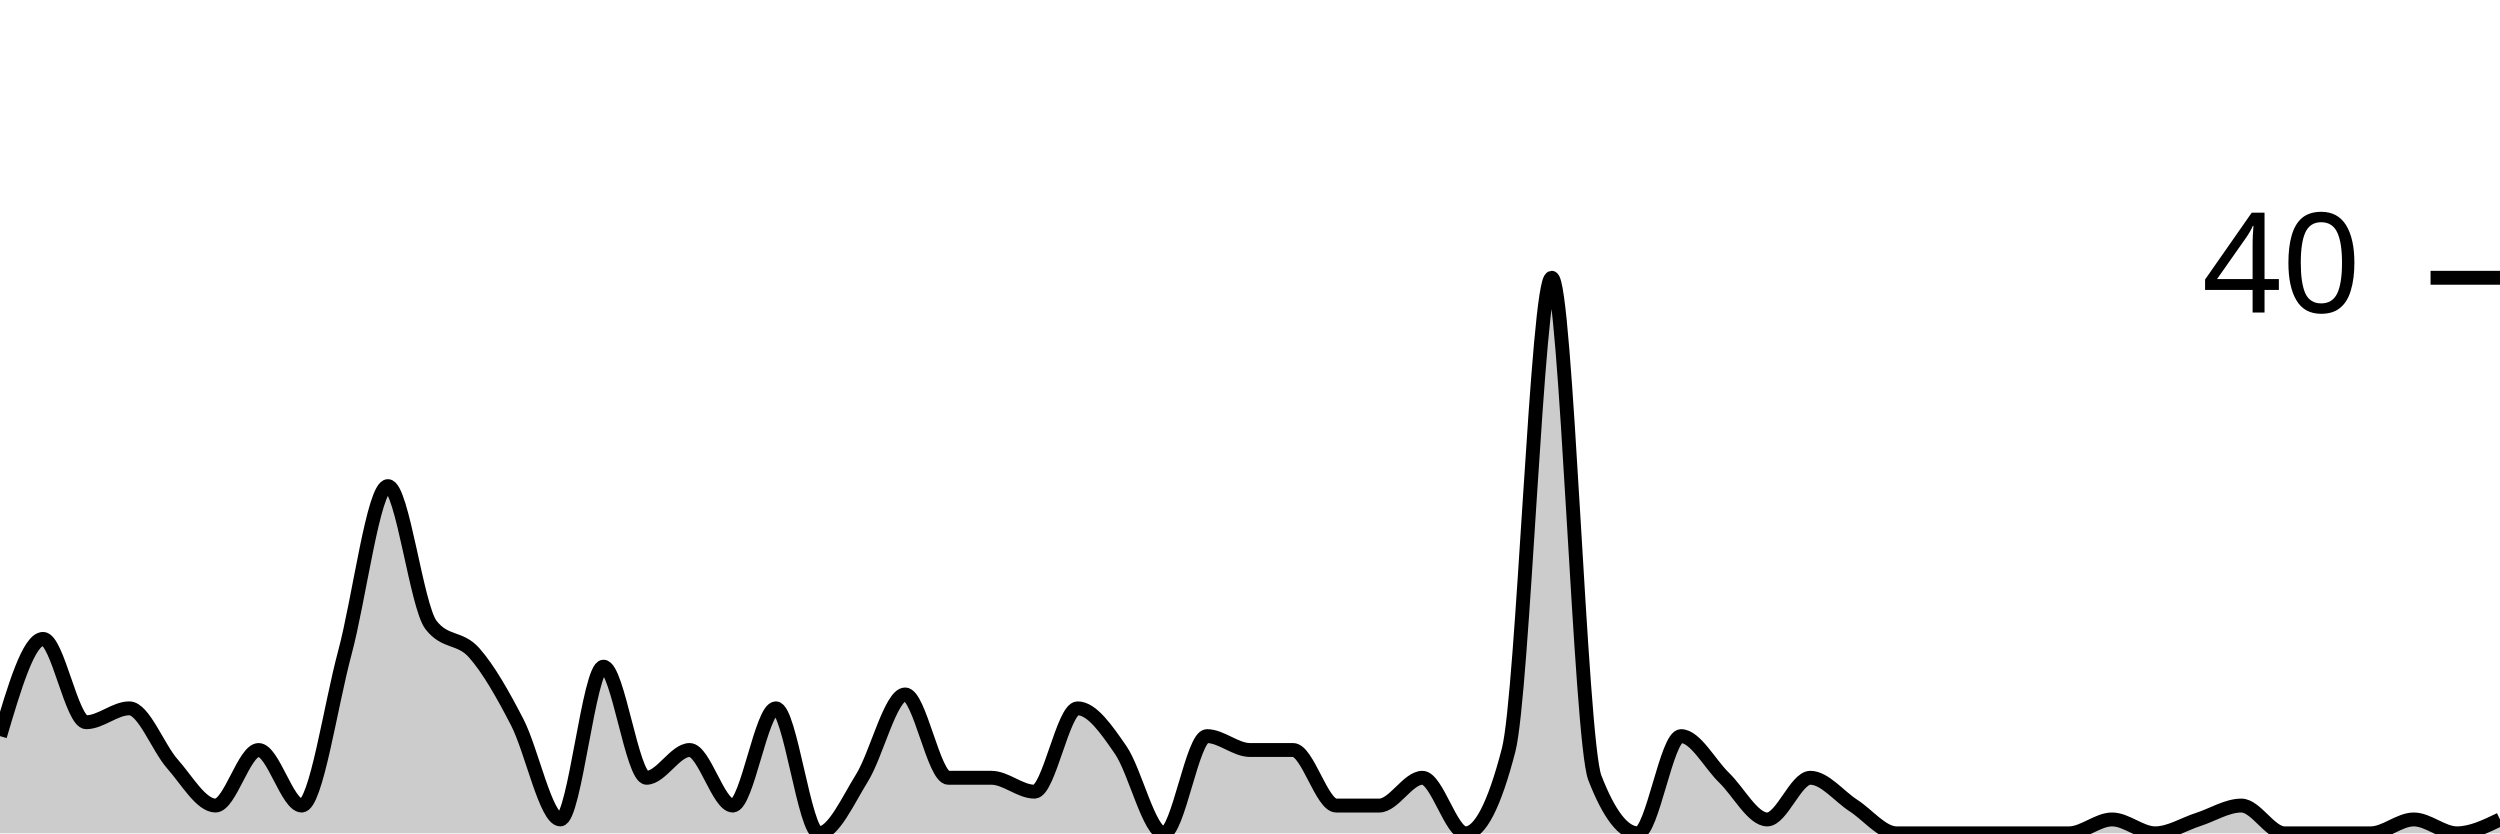
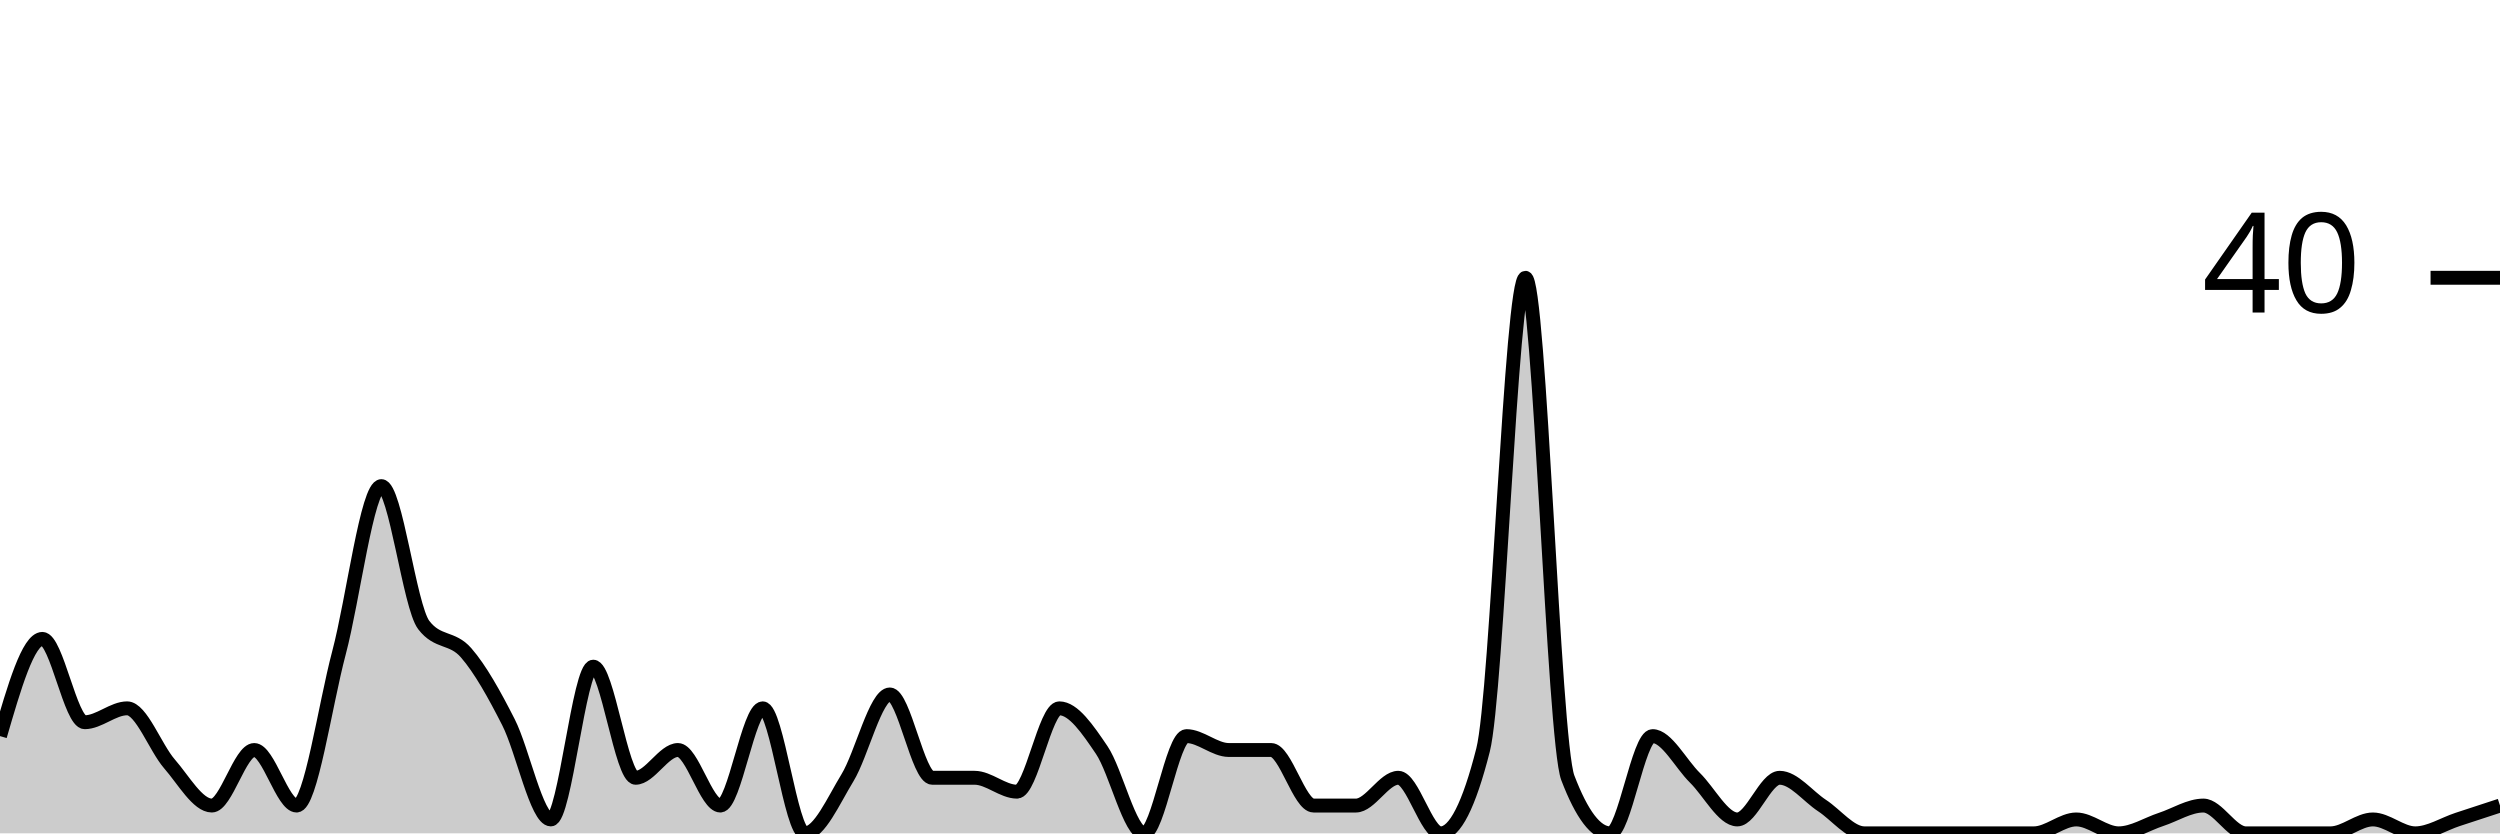
<svg xmlns="http://www.w3.org/2000/svg" viewBox="0 0 180 60">
  <g transform="translate(0,20)">
-     <path class="area" fill="rgba(0, 0, 0, 0.2)" d="M0,33C1.034,29.5,2.069,26,3.103,26C4.138,26,5.172,32,6.207,32C7.241,32,8.276,31,9.31,31C10.345,31,11.379,33.833,12.414,35C13.448,36.167,14.483,38,15.517,38C16.552,38,17.586,34,18.621,34C19.655,34,20.69,38,21.724,38C22.759,38,23.793,30.833,24.828,27C25.862,23.167,26.897,15,27.931,15C28.966,15,30,23.667,31.034,25C32.069,26.333,33.103,25.833,34.138,27C35.172,28.167,36.207,30,37.241,32C38.276,34,39.31,39,40.345,39C41.379,39,42.414,28,43.448,28C44.483,28,45.517,36,46.552,36C47.586,36,48.621,34,49.655,34C50.69,34,51.724,38,52.759,38C53.793,38,54.828,31,55.862,31C56.897,31,57.931,40,58.966,40C60,40,61.034,37.667,62.069,36C63.103,34.333,64.138,30,65.172,30C66.207,30,67.241,36,68.276,36C69.31,36,70.345,36,71.379,36C72.414,36,73.448,37,74.483,37C75.517,37,76.552,31,77.586,31C78.621,31,79.655,32.5,80.69,34C81.724,35.5,82.759,40,83.793,40C84.828,40,85.862,33,86.897,33C87.931,33,88.966,34,90,34C91.034,34,92.069,34,93.103,34C94.138,34,95.172,38,96.207,38C97.241,38,98.276,38,99.31,38C100.345,38,101.379,36,102.414,36C103.448,36,104.483,40,105.517,40C106.552,40,107.586,38,108.621,34C109.655,30,110.69,0,111.724,0C112.759,0,113.793,33.333,114.828,36C115.862,38.667,116.897,40,117.931,40C118.966,40,120,33,121.034,33C122.069,33,123.103,35,124.138,36C125.172,37,126.207,39,127.241,39C128.276,39,129.31,36,130.345,36C131.379,36,132.414,37.333,133.448,38C134.483,38.667,135.517,40,136.552,40C137.586,40,138.621,40,139.655,40C140.69,40,141.724,40,142.759,40C143.793,40,144.828,40,145.862,40C146.897,40,147.931,40,148.966,40C150,40,151.034,39,152.069,39C153.103,39,154.138,40,155.172,40C156.207,40,157.241,39.333,158.276,39C159.31,38.667,160.345,38,161.379,38C162.414,38,163.448,40,164.483,40C165.517,40,166.552,40,167.586,40C168.621,40,169.655,40,170.69,40C171.724,40,172.759,39,173.793,39C174.828,39,175.862,40,176.897,40C177.931,40,178.966,39.5,180,39L180,40C178.966,40,177.931,40,176.897,40C175.862,40,174.828,40,173.793,40C172.759,40,171.724,40,170.69,40C169.655,40,168.621,40,167.586,40C166.552,40,165.517,40,164.483,40C163.448,40,162.414,40,161.379,40C160.345,40,159.31,40,158.276,40C157.241,40,156.207,40,155.172,40C154.138,40,153.103,40,152.069,40C151.034,40,150,40,148.966,40C147.931,40,146.897,40,145.862,40C144.828,40,143.793,40,142.759,40C141.724,40,140.69,40,139.655,40C138.621,40,137.586,40,136.552,40C135.517,40,134.483,40,133.448,40C132.414,40,131.379,40,130.345,40C129.31,40,128.276,40,127.241,40C126.207,40,125.172,40,124.138,40C123.103,40,122.069,40,121.034,40C120,40,118.966,40,117.931,40C116.897,40,115.862,40,114.828,40C113.793,40,112.759,40,111.724,40C110.69,40,109.655,40,108.621,40C107.586,40,106.552,40,105.517,40C104.483,40,103.448,40,102.414,40C101.379,40,100.345,40,99.31,40C98.276,40,97.241,40,96.207,40C95.172,40,94.138,40,93.103,40C92.069,40,91.034,40,90,40C88.966,40,87.931,40,86.897,40C85.862,40,84.828,40,83.793,40C82.759,40,81.724,40,80.69,40C79.655,40,78.621,40,77.586,40C76.552,40,75.517,40,74.483,40C73.448,40,72.414,40,71.379,40C70.345,40,69.31,40,68.276,40C67.241,40,66.207,40,65.172,40C64.138,40,63.103,40,62.069,40C61.034,40,60,40,58.966,40C57.931,40,56.897,40,55.862,40C54.828,40,53.793,40,52.759,40C51.724,40,50.69,40,49.655,40C48.621,40,47.586,40,46.552,40C45.517,40,44.483,40,43.448,40C42.414,40,41.379,40,40.345,40C39.31,40,38.276,40,37.241,40C36.207,40,35.172,40,34.138,40C33.103,40,32.069,40,31.034,40C30,40,28.966,40,27.931,40C26.897,40,25.862,40,24.828,40C23.793,40,22.759,40,21.724,40C20.69,40,19.655,40,18.621,40C17.586,40,16.552,40,15.517,40C14.483,40,13.448,40,12.414,40C11.379,40,10.345,40,9.31,40C8.276,40,7.241,40,6.207,40C5.172,40,4.138,40,3.103,40C2.069,40,1.034,40,0,40Z" />
-     <path class="line" stroke="black" fill="none" d="M0,33C1.034,29.5,2.069,26,3.103,26C4.138,26,5.172,32,6.207,32C7.241,32,8.276,31,9.31,31C10.345,31,11.379,33.833,12.414,35C13.448,36.167,14.483,38,15.517,38C16.552,38,17.586,34,18.621,34C19.655,34,20.69,38,21.724,38C22.759,38,23.793,30.833,24.828,27C25.862,23.167,26.897,15,27.931,15C28.966,15,30,23.667,31.034,25C32.069,26.333,33.103,25.833,34.138,27C35.172,28.167,36.207,30,37.241,32C38.276,34,39.31,39,40.345,39C41.379,39,42.414,28,43.448,28C44.483,28,45.517,36,46.552,36C47.586,36,48.621,34,49.655,34C50.69,34,51.724,38,52.759,38C53.793,38,54.828,31,55.862,31C56.897,31,57.931,40,58.966,40C60,40,61.034,37.667,62.069,36C63.103,34.333,64.138,30,65.172,30C66.207,30,67.241,36,68.276,36C69.31,36,70.345,36,71.379,36C72.414,36,73.448,37,74.483,37C75.517,37,76.552,31,77.586,31C78.621,31,79.655,32.5,80.69,34C81.724,35.5,82.759,40,83.793,40C84.828,40,85.862,33,86.897,33C87.931,33,88.966,34,90,34C91.034,34,92.069,34,93.103,34C94.138,34,95.172,38,96.207,38C97.241,38,98.276,38,99.31,38C100.345,38,101.379,36,102.414,36C103.448,36,104.483,40,105.517,40C106.552,40,107.586,38,108.621,34C109.655,30,110.69,0,111.724,0C112.759,0,113.793,33.333,114.828,36C115.862,38.667,116.897,40,117.931,40C118.966,40,120,33,121.034,33C122.069,33,123.103,35,124.138,36C125.172,37,126.207,39,127.241,39C128.276,39,129.31,36,130.345,36C131.379,36,132.414,37.333,133.448,38C134.483,38.667,135.517,40,136.552,40C137.586,40,138.621,40,139.655,40C140.69,40,141.724,40,142.759,40C143.793,40,144.828,40,145.862,40C146.897,40,147.931,40,148.966,40C150,40,151.034,39,152.069,39C153.103,39,154.138,40,155.172,40C156.207,40,157.241,39.333,158.276,39C159.31,38.667,160.345,38,161.379,38C162.414,38,163.448,40,164.483,40C165.517,40,166.552,40,167.586,40C168.621,40,169.655,40,170.69,40C171.724,40,172.759,39,173.793,39C174.828,39,175.862,40,176.897,40C177.931,40,178.966,39.5,180,39" />
+     <path class="area" fill="rgba(0, 0, 0, 0.2)" d="M0,33C1.017,29.5,2.034,26,3.051,26C4.068,26,5.085,32,6.102,32C7.119,32,8.136,31,9.153,31C10.169,31,11.186,33.833,12.203,35C13.22,36.167,14.237,38,15.254,38C16.271,38,17.288,34,18.305,34C19.322,34,20.339,38,21.356,38C22.373,38,23.39,30.833,24.407,27C25.424,23.167,26.441,15,27.458,15C28.475,15,29.492,23.667,30.508,25C31.525,26.333,32.542,25.833,33.559,27C34.576,28.167,35.593,30,36.61,32C37.627,34,38.644,39,39.661,39C40.678,39,41.695,28,42.712,28C43.729,28,44.746,36,45.763,36C46.78,36,47.797,34,48.814,34C49.831,34,50.847,38,51.864,38C52.881,38,53.898,31,54.915,31C55.932,31,56.949,40,57.966,40C58.983,40,60,37.667,61.017,36C62.034,34.333,63.051,30,64.068,30C65.085,30,66.102,36,67.119,36C68.136,36,69.153,36,70.169,36C71.186,36,72.203,37,73.22,37C74.237,37,75.254,31,76.271,31C77.288,31,78.305,32.5,79.322,34C80.339,35.5,81.356,40,82.373,40C83.39,40,84.407,33,85.424,33C86.441,33,87.458,34,88.475,34C89.492,34,90.508,34,91.525,34C92.542,34,93.559,38,94.576,38C95.593,38,96.61,38,97.627,38C98.644,38,99.661,36,100.678,36C101.695,36,102.712,40,103.729,40C104.746,40,105.763,38,106.78,34C107.797,30,108.814,0,109.831,0C110.847,0,111.864,33.333,112.881,36C113.898,38.667,114.915,40,115.932,40C116.949,40,117.966,33,118.983,33C120,33,121.017,35,122.034,36C123.051,37,124.068,39,125.085,39C126.102,39,127.119,36,128.136,36C129.153,36,130.169,37.333,131.186,38C132.203,38.667,133.22,40,134.237,40C135.254,40,136.271,40,137.288,40C138.305,40,139.322,40,140.339,40C141.356,40,142.373,40,143.39,40C144.407,40,145.424,40,146.441,40C147.458,40,148.475,39,149.492,39C150.508,39,151.525,40,152.542,40C153.559,40,154.576,39.333,155.593,39C156.61,38.667,157.627,38,158.644,38C159.661,38,160.678,40,161.695,40C162.712,40,163.729,40,164.746,40C165.763,40,166.78,40,167.797,40C168.814,40,169.831,39,170.847,39C171.864,39,172.881,40,173.898,40C174.915,40,175.932,39.333,176.949,39C177.966,38.667,178.983,38.333,180,38L180,40C178.983,40,177.966,40,176.949,40C175.932,40,174.915,40,173.898,40C172.881,40,171.864,40,170.847,40C169.831,40,168.814,40,167.797,40C166.78,40,165.763,40,164.746,40C163.729,40,162.712,40,161.695,40C160.678,40,159.661,40,158.644,40C157.627,40,156.61,40,155.593,40C154.576,40,153.559,40,152.542,40C151.525,40,150.508,40,149.492,40C148.475,40,147.458,40,146.441,40C145.424,40,144.407,40,143.39,40C142.373,40,141.356,40,140.339,40C139.322,40,138.305,40,137.288,40C136.271,40,135.254,40,134.237,40C133.22,40,132.203,40,131.186,40C130.169,40,129.153,40,128.136,40C127.119,40,126.102,40,125.085,40C124.068,40,123.051,40,122.034,40C121.017,40,120,40,118.983,40C117.966,40,116.949,40,115.932,40C114.915,40,113.898,40,112.881,40C111.864,40,110.847,40,109.831,40C108.814,40,107.797,40,106.78,40C105.763,40,104.746,40,103.729,40C102.712,40,101.695,40,100.678,40C99.661,40,98.644,40,97.627,40C96.61,40,95.593,40,94.576,40C93.559,40,92.542,40,91.525,40C90.508,40,89.492,40,88.475,40C87.458,40,86.441,40,85.424,40C84.407,40,83.39,40,82.373,40C81.356,40,80.339,40,79.322,40C78.305,40,77.288,40,76.271,40C75.254,40,74.237,40,73.22,40C72.203,40,71.186,40,70.169,40C69.153,40,68.136,40,67.119,40C66.102,40,65.085,40,64.068,40C63.051,40,62.034,40,61.017,40C60,40,58.983,40,57.966,40C56.949,40,55.932,40,54.915,40C53.898,40,52.881,40,51.864,40C50.847,40,49.831,40,48.814,40C47.797,40,46.78,40,45.763,40C44.746,40,43.729,40,42.712,40C41.695,40,40.678,40,39.661,40C38.644,40,37.627,40,36.61,40C35.593,40,34.576,40,33.559,40C32.542,40,31.525,40,30.508,40C29.492,40,28.475,40,27.458,40C26.441,40,25.424,40,24.407,40C23.39,40,22.373,40,21.356,40C20.339,40,19.322,40,18.305,40C17.288,40,16.271,40,15.254,40C14.237,40,13.22,40,12.203,40C11.186,40,10.169,40,9.153,40C8.136,40,7.119,40,6.102,40C5.085,40,4.068,40,3.051,40C2.034,40,1.017,40,0,40Z" />
+     <path class="line" stroke="black" fill="none" d="M0,33C1.017,29.5,2.034,26,3.051,26C4.068,26,5.085,32,6.102,32C7.119,32,8.136,31,9.153,31C10.169,31,11.186,33.833,12.203,35C13.22,36.167,14.237,38,15.254,38C16.271,38,17.288,34,18.305,34C19.322,34,20.339,38,21.356,38C22.373,38,23.39,30.833,24.407,27C25.424,23.167,26.441,15,27.458,15C28.475,15,29.492,23.667,30.508,25C31.525,26.333,32.542,25.833,33.559,27C34.576,28.167,35.593,30,36.61,32C37.627,34,38.644,39,39.661,39C40.678,39,41.695,28,42.712,28C43.729,28,44.746,36,45.763,36C46.78,36,47.797,34,48.814,34C49.831,34,50.847,38,51.864,38C52.881,38,53.898,31,54.915,31C55.932,31,56.949,40,57.966,40C58.983,40,60,37.667,61.017,36C62.034,34.333,63.051,30,64.068,30C65.085,30,66.102,36,67.119,36C68.136,36,69.153,36,70.169,36C71.186,36,72.203,37,73.22,37C74.237,37,75.254,31,76.271,31C77.288,31,78.305,32.5,79.322,34C80.339,35.5,81.356,40,82.373,40C83.39,40,84.407,33,85.424,33C86.441,33,87.458,34,88.475,34C89.492,34,90.508,34,91.525,34C92.542,34,93.559,38,94.576,38C95.593,38,96.61,38,97.627,38C98.644,38,99.661,36,100.678,36C101.695,36,102.712,40,103.729,40C104.746,40,105.763,38,106.78,34C107.797,30,108.814,0,109.831,0C110.847,0,111.864,33.333,112.881,36C113.898,38.667,114.915,40,115.932,40C116.949,40,117.966,33,118.983,33C120,33,121.017,35,122.034,36C123.051,37,124.068,39,125.085,39C126.102,39,127.119,36,128.136,36C129.153,36,130.169,37.333,131.186,38C132.203,38.667,133.22,40,134.237,40C135.254,40,136.271,40,137.288,40C138.305,40,139.322,40,140.339,40C141.356,40,142.373,40,143.39,40C144.407,40,145.424,40,146.441,40C147.458,40,148.475,39,149.492,39C150.508,39,151.525,40,152.542,40C153.559,40,154.576,39.333,155.593,39C156.61,38.667,157.627,38,158.644,38C159.661,38,160.678,40,161.695,40C162.712,40,163.729,40,164.746,40C165.763,40,166.78,40,167.797,40C168.814,40,169.831,39,170.847,39C171.864,39,172.881,40,173.898,40C174.915,40,175.932,39.333,176.949,39C177.966,38.667,178.983,38.333,180,38" />
    <path class="axis-ceiling" stroke-width="1" stroke="black" fill="none" d="M175,0L180,0" />
    <text class="axis-ceiling-label" font-family="sans-serif" text-anchor="end" font-size="10px" x="170" y="2.5">40</text>
  </g>
</svg>
